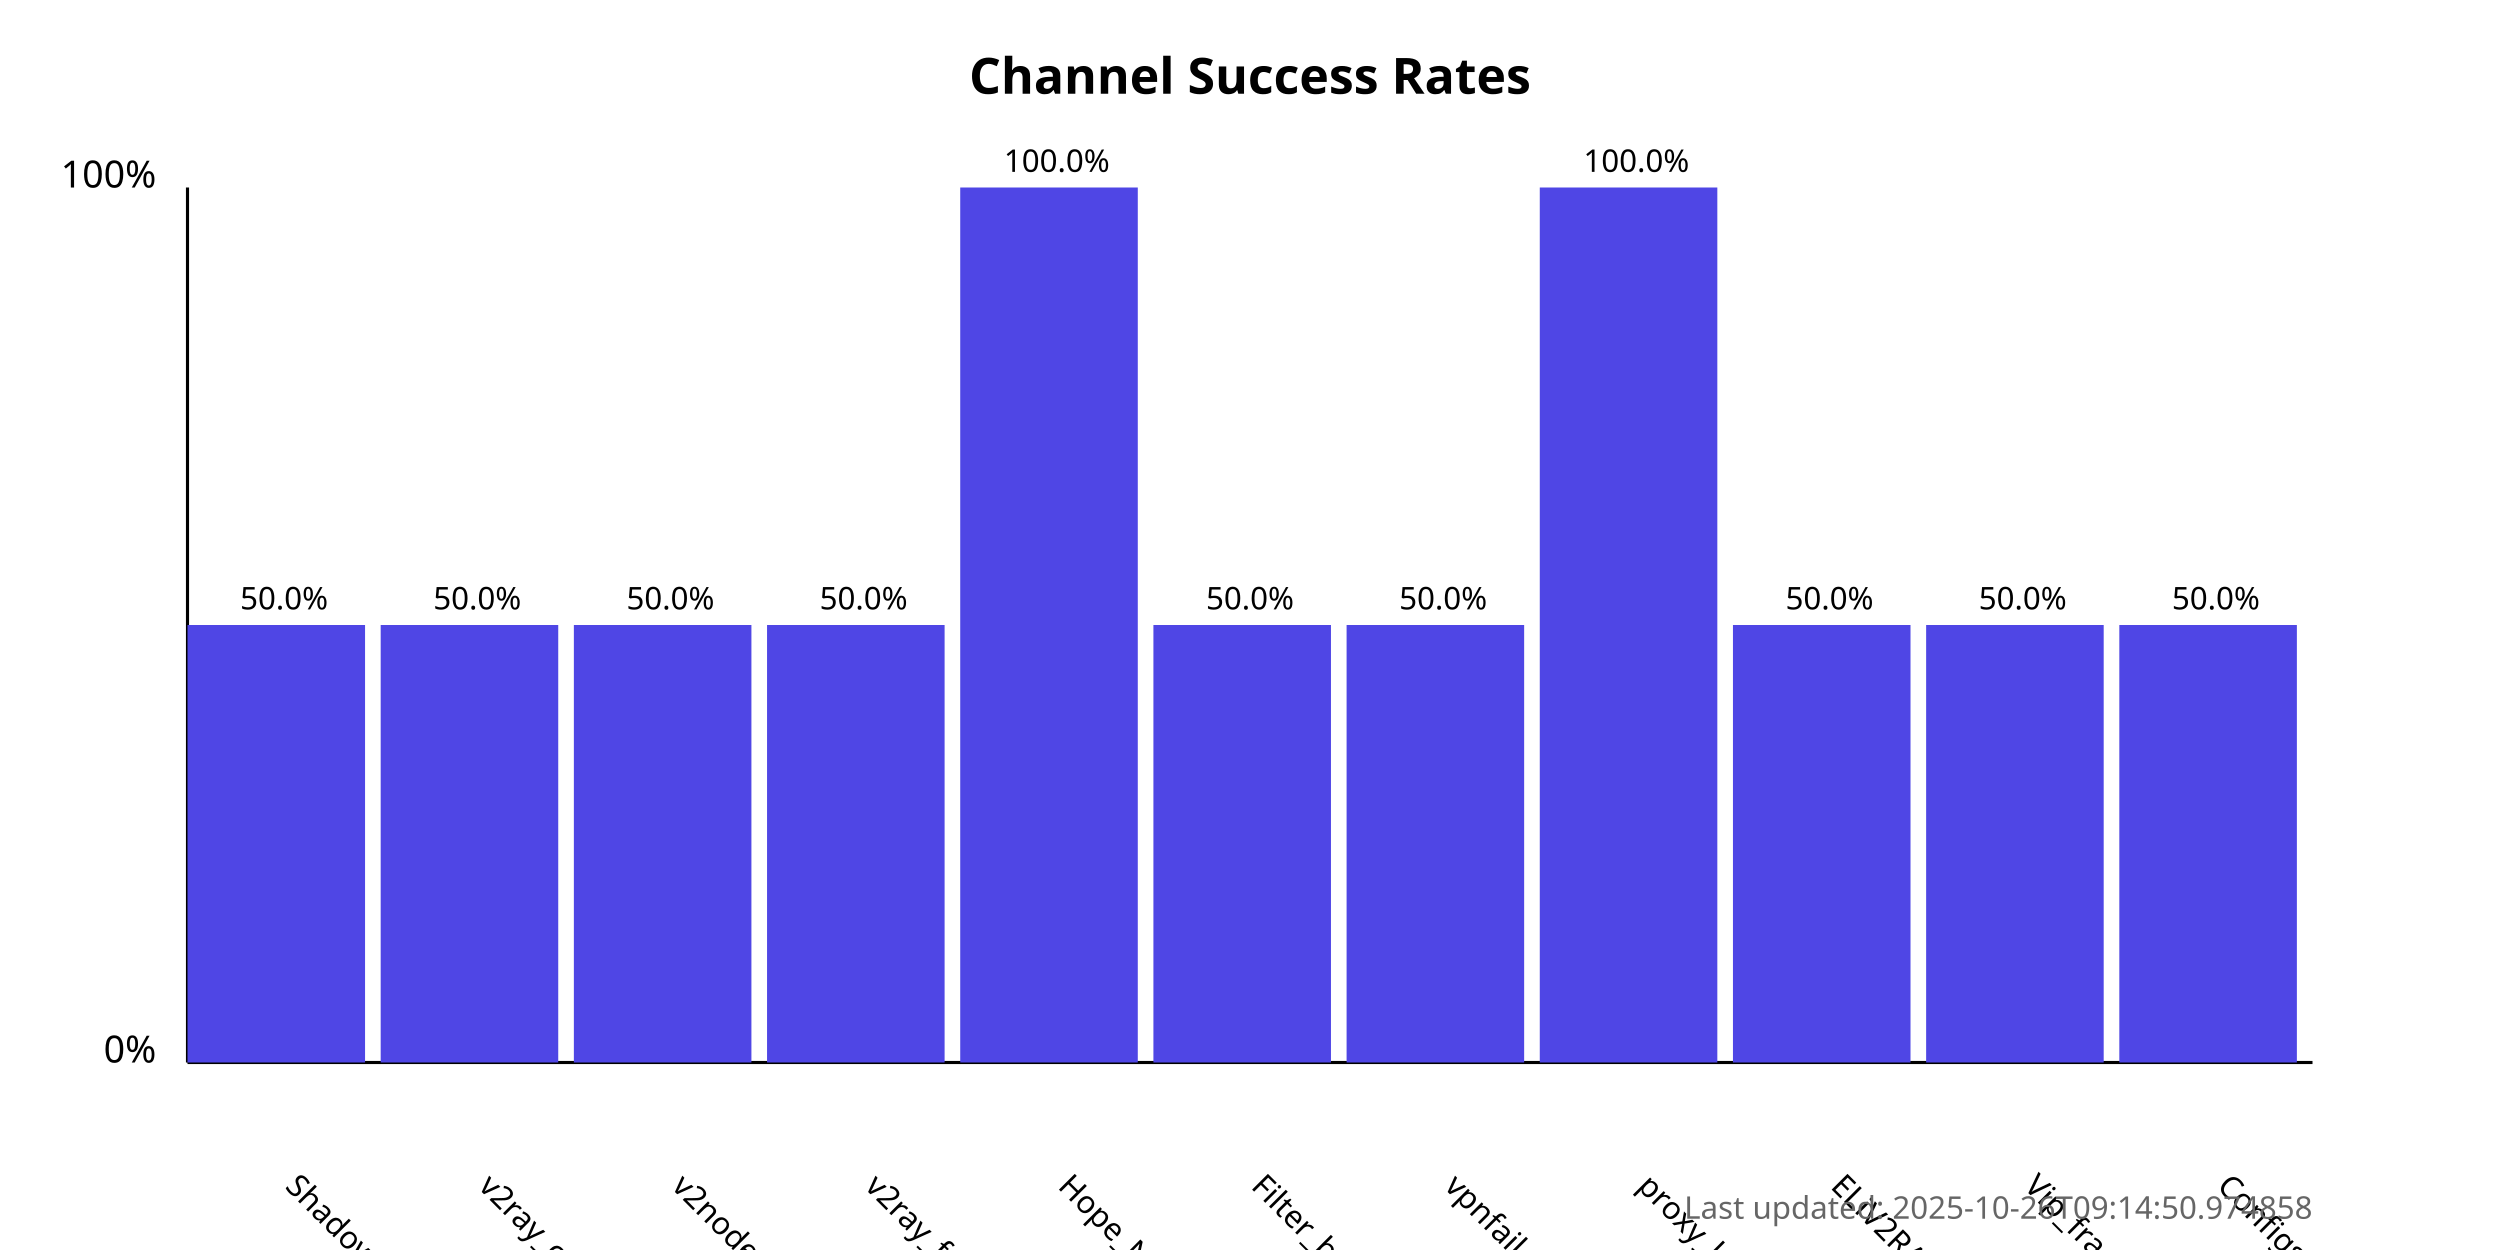
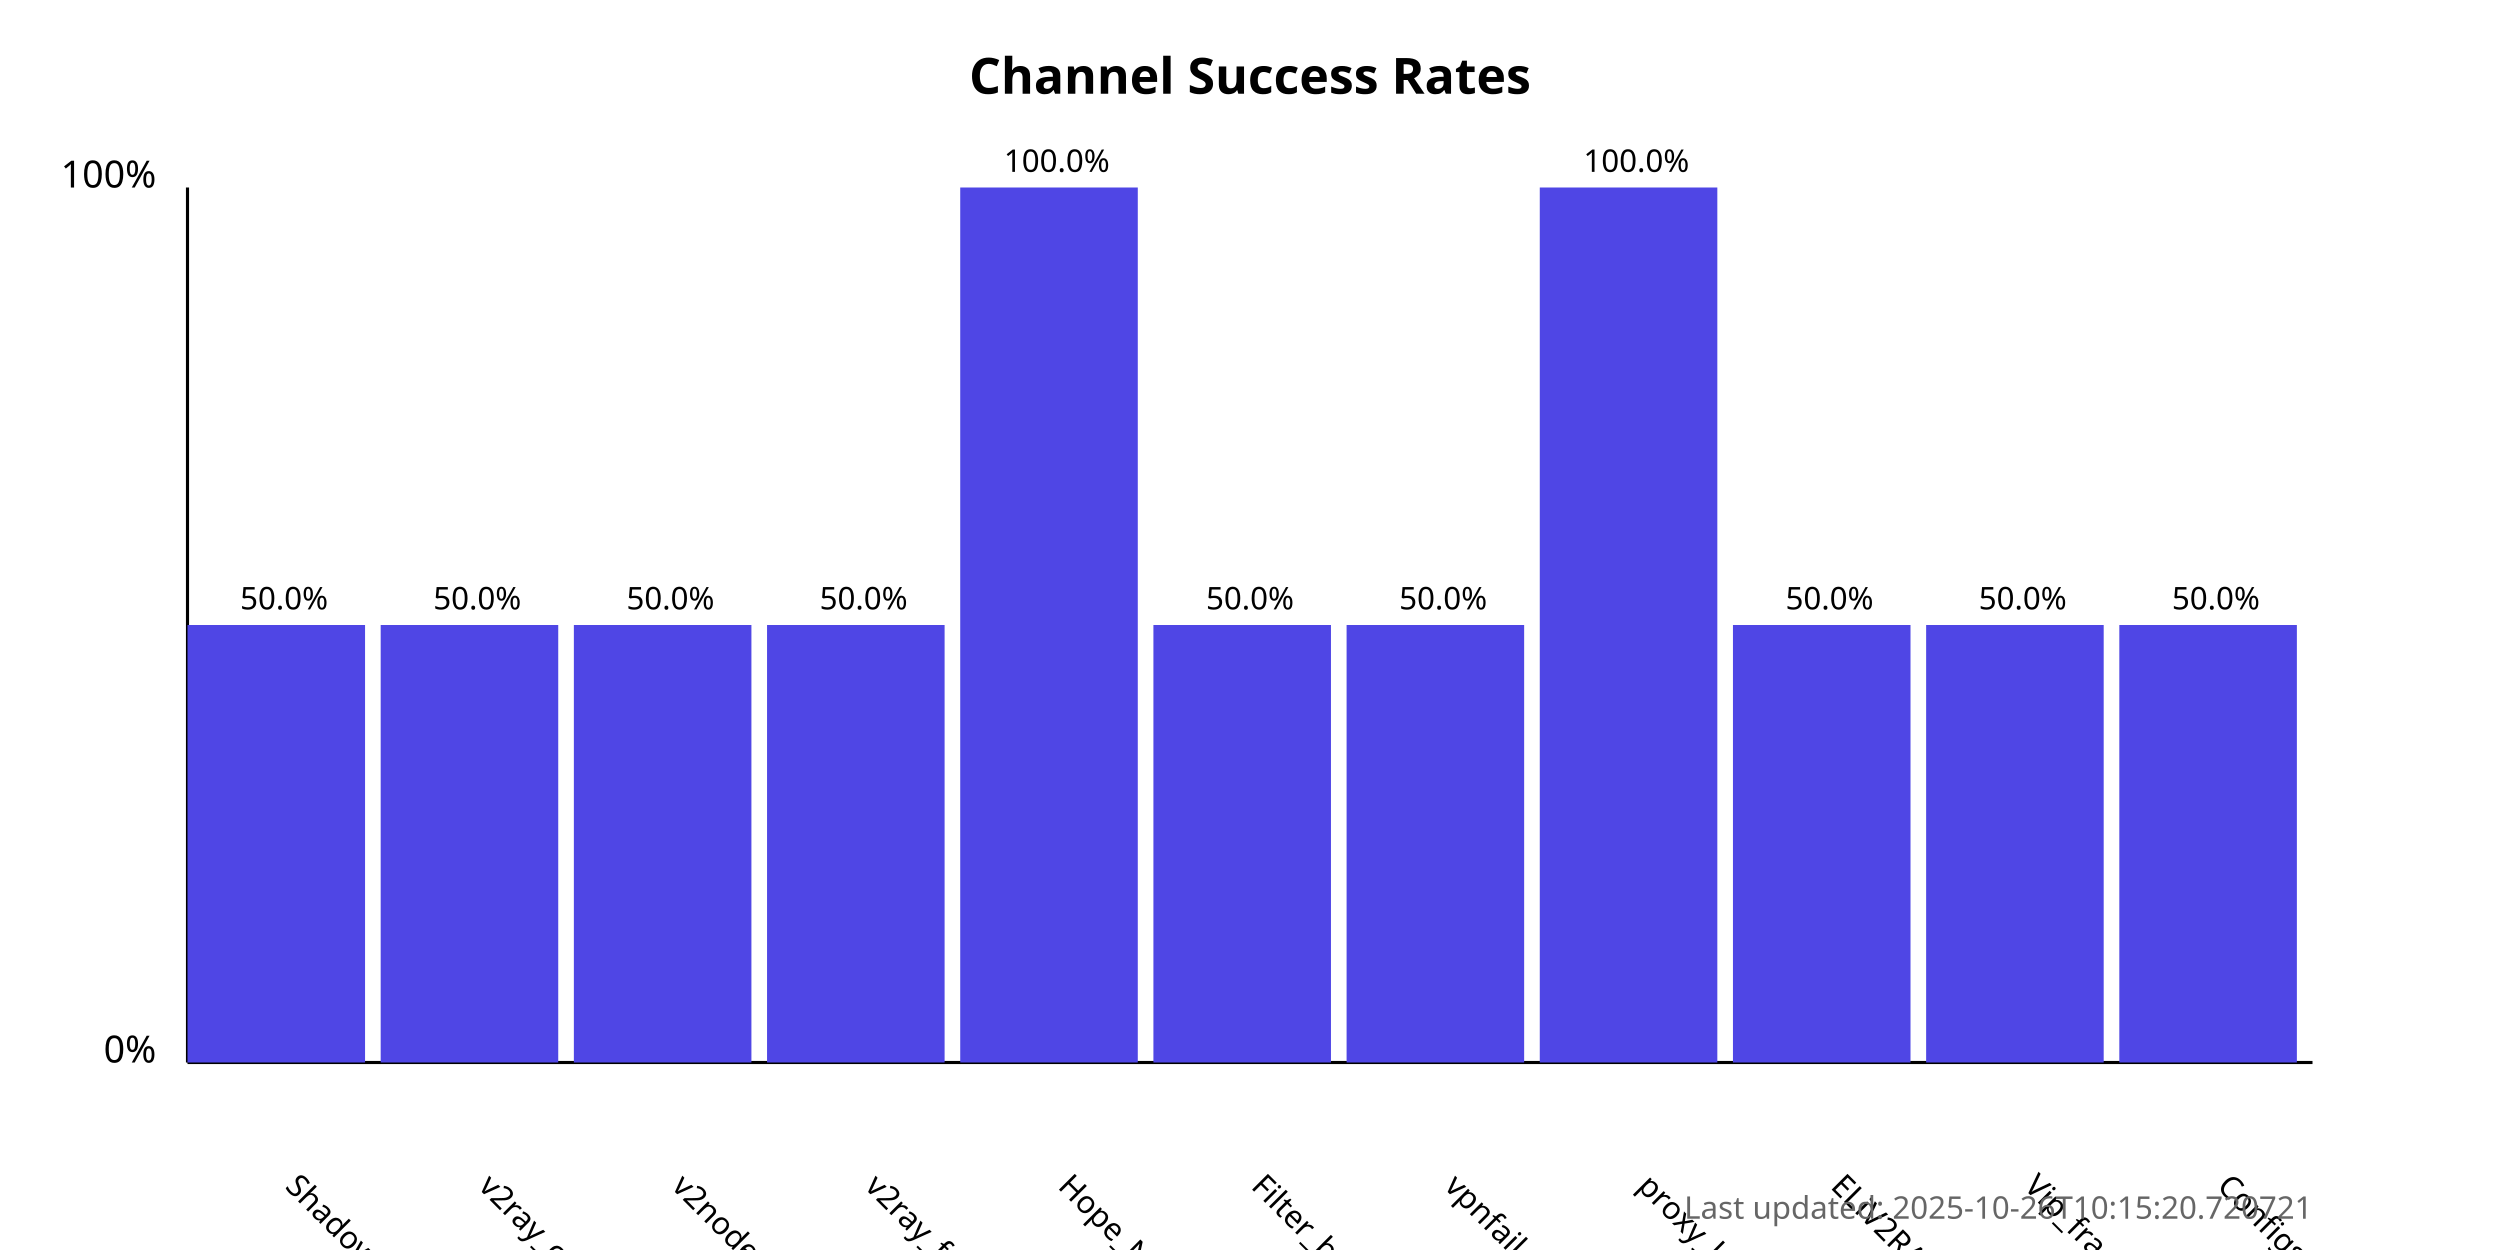
<svg xmlns="http://www.w3.org/2000/svg" width="800" height="400">
  <style>
            .chart-title { font: bold 16px sans-serif; }
            .axis-label { font: 12px sans-serif; }
            .tick-label { font: 10px sans-serif; }
            .bar { fill: #4f46e5; }
            .bar:hover { fill: #6366f1; }
            .timestamp { font: 10px sans-serif; fill: #666; }
        </style>
  <text x="400.0" y="30" text-anchor="middle" class="chart-title">
            Channel Success Rates
        </text>
  <line x1="60" y1="340" x2="60" y2="60" stroke="black" stroke-width="1" />
  <line x1="60" y1="340" x2="740" y2="340" stroke="black" stroke-width="1" />
  <text x="50" y="340" text-anchor="end" class="axis-label">0%</text>
  <text x="50" y="60" text-anchor="end" class="axis-label">100%</text>
  <g>
    <rect x="60" y="200.0" width="56.818" height="140.0" class="bar" />
    <text x="90.909" y="380" transform="rotate(45, 90.90909, 380)" text-anchor="start" class="tick-label">
                ShadowProxy66
            </text>
    <text x="90.909" y="195.0" text-anchor="middle" class="tick-label">
                50.0%
            </text>
  </g>
  <g>
    <rect x="121.818" y="200.0" width="56.818" height="140.0" class="bar" />
    <text x="152.727" y="380" transform="rotate(45, 152.7273, 380)" text-anchor="start" class="tick-label">
                v2ray_configs_pool
            </text>
    <text x="152.727" y="195.0" text-anchor="middle" class="tick-label">
                50.0%
            </text>
  </g>
  <g>
    <rect x="183.636" y="200.0" width="56.818" height="140.0" class="bar" />
    <text x="214.545" y="380" transform="rotate(45, 214.5455, 380)" text-anchor="start" class="tick-label">
                v2nodes
            </text>
    <text x="214.545" y="195.0" text-anchor="middle" class="tick-label">
                50.0%
            </text>
  </g>
  <g>
    <rect x="245.455" y="200.0" width="56.818" height="140.0" class="bar" />
    <text x="276.364" y="380" transform="rotate(45, 276.3636, 380)" text-anchor="start" class="tick-label">
                v2ray_free_conf
            </text>
    <text x="276.364" y="195.0" text-anchor="middle" class="tick-label">
                50.0%
            </text>
  </g>
  <g>
    <rect x="307.273" y="60.0" width="56.818" height="280.0" class="bar" />
    <text x="338.182" y="380" transform="rotate(45, 338.1818, 380)" text-anchor="start" class="tick-label">
                Hope_Net
            </text>
    <text x="338.182" y="55.0" text-anchor="middle" class="tick-label">
                100.0%
            </text>
  </g>
  <g>
    <rect x="369.091" y="200.0" width="56.818" height="140.0" class="bar" />
    <text x="400.0" y="380" transform="rotate(45, 400.0, 380)" text-anchor="start" class="tick-label">
                Filter_breaker
            </text>
    <text x="400.0" y="195.0" text-anchor="middle" class="tick-label">
                50.0%
            </text>
  </g>
  <g>
    <rect x="430.909" y="200.0" width="56.818" height="140.0" class="bar" />
    <text x="461.818" y="380" transform="rotate(45, 461.8182, 380)" text-anchor="start" class="tick-label">
                vpnfail_vless
            </text>
    <text x="461.818" y="195.0" text-anchor="middle" class="tick-label">
                50.0%
            </text>
  </g>
  <g>
    <rect x="492.727" y="60.0" width="56.818" height="280.0" class="bar" />
    <text x="523.636" y="380" transform="rotate(45, 523.6364, 380)" text-anchor="start" class="tick-label">
                proxy_kafee
            </text>
    <text x="523.636" y="55.0" text-anchor="middle" class="tick-label">
                100.0%
            </text>
  </g>
  <g>
    <rect x="554.545" y="200.0" width="56.818" height="140.0" class="bar" />
    <text x="585.455" y="380" transform="rotate(45, 585.4545, 380)" text-anchor="start" class="tick-label">
                ELiV2RAY
            </text>
    <text x="585.455" y="195.0" text-anchor="middle" class="tick-label">
                50.0%
            </text>
  </g>
  <g>
    <rect x="616.364" y="200.0" width="56.818" height="140.0" class="bar" />
    <text x="647.273" y="380" transform="rotate(45, 647.2727, 380)" text-anchor="start" class="tick-label">
                Vip_fragment_v2ray
            </text>
    <text x="647.273" y="195.0" text-anchor="middle" class="tick-label">
                50.0%
            </text>
  </g>
  <g>
    <rect x="678.182" y="200.0" width="56.818" height="140.0" class="bar" />
    <text x="709.091" y="380" transform="rotate(45, 709.0909, 380)" text-anchor="start" class="tick-label">
                ConfigsHubPlus
            </text>
    <text x="709.091" y="195.0" text-anchor="middle" class="tick-label">
                50.0%
            </text>
  </g>
  <text x="740" y="390" text-anchor="end" class="timestamp">
-             Last updated: 2025-10-26T09:14:50.974858
+             Last updated: 2025-10-26T10:15:20.720721
        </text>
</svg>
